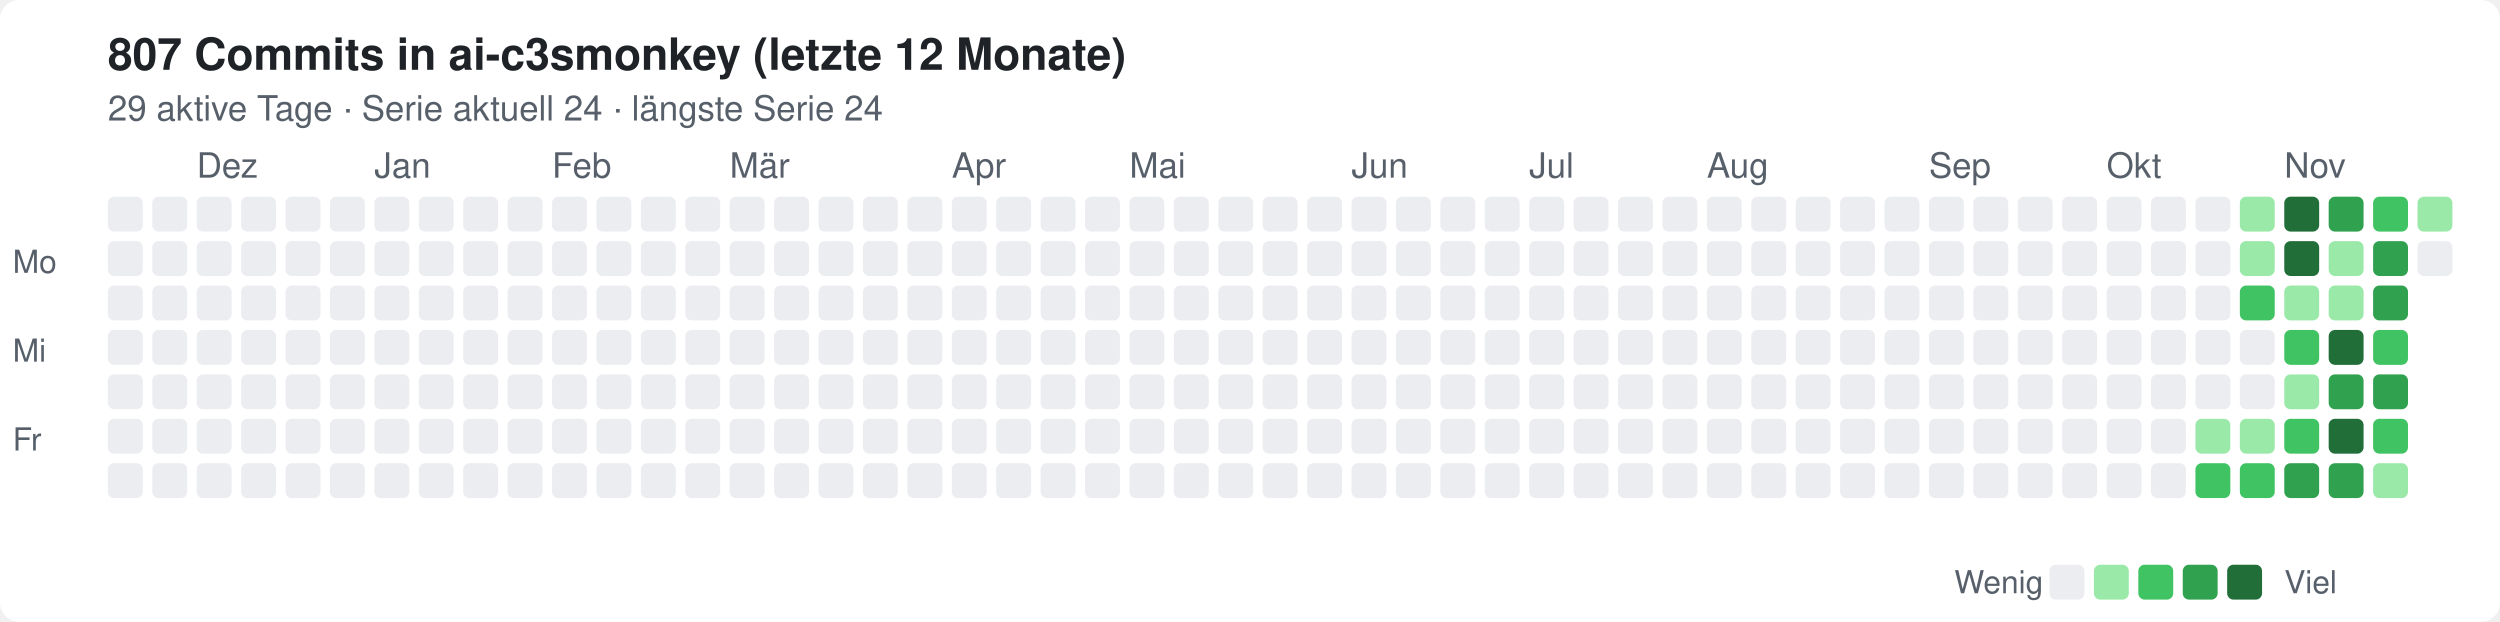
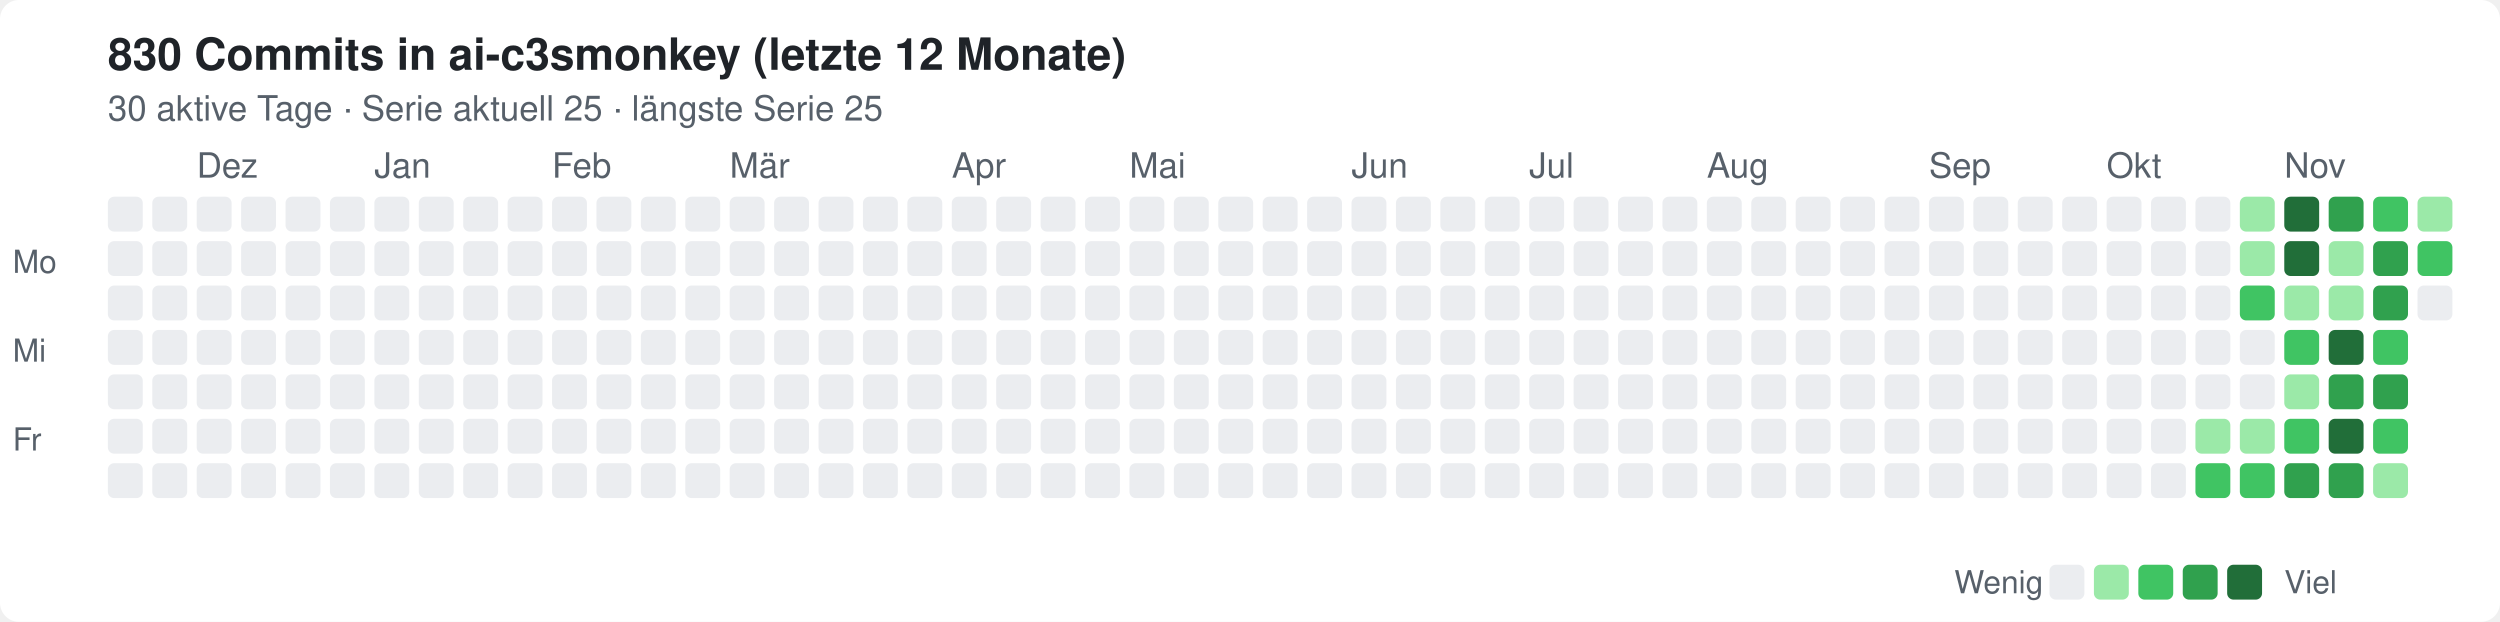
<svg xmlns="http://www.w3.org/2000/svg" width="788" height="196" viewBox="0 0 788 196" role="img" aria-label="Commits in ai-c3smonkey, letzte 12 Monate">
  <style>text{font:12px -apple-system,Segoe UI,Helvetica,Arial,sans-serif;fill:#57606a}.t{font-size:14px;font-weight:600;fill:#1f2328}.bg{fill:#fff}.l0{fill:#ebedf0}.l1{fill:#9be9a8}.l2{fill:#40c463}.l3{fill:#30a14e}.l4{fill:#216e39}@media(prefers-color-scheme:dark){text{fill:#8b949e}.t{fill:#e6edf3}.bg{fill:#0d1117}.l0{fill:#161b22}.l1{fill:#0e4429}.l2{fill:#006d32}.l3{fill:#26a641}.l4{fill:#39d353}}</style>
  <rect class="bg" width="788" height="196" rx="6" />
-   <text class="t" x="34" y="22">807 Commits in ai-c3smonkey (letzte 12 Monate)</text>
-   <text x="34" y="38" style="font-size:11px">29 aktive Tage · Serie aktuell 24 · längste Serie 24</text>
+   <text class="t" x="34" y="22">830 Commits in ai-c3smonkey (letzte 12 Monate)</text>
+   <text x="34" y="38" style="font-size:11px">30 aktive Tage · Serie aktuell 25 · längste Serie 25</text>
  <text x="62" y="56" style="font-size:11px">Dez</text>
  <text x="118" y="56" style="font-size:11px">Jan</text>
  <text x="174" y="56" style="font-size:11px">Feb</text>
  <text x="230" y="56" style="font-size:11px">Mär</text>
  <text x="300" y="56" style="font-size:11px">Apr</text>
  <text x="356" y="56" style="font-size:11px">Mai</text>
  <text x="426" y="56" style="font-size:11px">Jun</text>
  <text x="482" y="56" style="font-size:11px">Jul</text>
  <text x="538" y="56" style="font-size:11px">Aug</text>
  <text x="608" y="56" style="font-size:11px">Sep</text>
  <text x="664" y="56" style="font-size:11px">Okt</text>
  <text x="720" y="56" style="font-size:11px">Nov</text>
  <rect class="l0" x="34" y="62" width="11" height="11" rx="2" />
  <rect class="l0" x="34" y="76" width="11" height="11" rx="2" />
  <rect class="l0" x="34" y="90" width="11" height="11" rx="2" />
  <rect class="l0" x="34" y="104" width="11" height="11" rx="2" />
  <rect class="l0" x="34" y="118" width="11" height="11" rx="2" />
  <rect class="l0" x="34" y="132" width="11" height="11" rx="2" />
  <rect class="l0" x="34" y="146" width="11" height="11" rx="2" />
  <rect class="l0" x="48" y="62" width="11" height="11" rx="2" />
  <rect class="l0" x="48" y="76" width="11" height="11" rx="2" />
  <rect class="l0" x="48" y="90" width="11" height="11" rx="2" />
  <rect class="l0" x="48" y="104" width="11" height="11" rx="2" />
  <rect class="l0" x="48" y="118" width="11" height="11" rx="2" />
  <rect class="l0" x="48" y="132" width="11" height="11" rx="2" />
  <rect class="l0" x="48" y="146" width="11" height="11" rx="2" />
  <rect class="l0" x="62" y="62" width="11" height="11" rx="2" />
  <rect class="l0" x="62" y="76" width="11" height="11" rx="2" />
  <rect class="l0" x="62" y="90" width="11" height="11" rx="2" />
  <rect class="l0" x="62" y="104" width="11" height="11" rx="2" />
  <rect class="l0" x="62" y="118" width="11" height="11" rx="2" />
  <rect class="l0" x="62" y="132" width="11" height="11" rx="2" />
  <rect class="l0" x="62" y="146" width="11" height="11" rx="2" />
  <rect class="l0" x="76" y="62" width="11" height="11" rx="2" />
  <rect class="l0" x="76" y="76" width="11" height="11" rx="2" />
  <rect class="l0" x="76" y="90" width="11" height="11" rx="2" />
  <rect class="l0" x="76" y="104" width="11" height="11" rx="2" />
  <rect class="l0" x="76" y="118" width="11" height="11" rx="2" />
  <rect class="l0" x="76" y="132" width="11" height="11" rx="2" />
  <rect class="l0" x="76" y="146" width="11" height="11" rx="2" />
  <rect class="l0" x="90" y="62" width="11" height="11" rx="2" />
  <rect class="l0" x="90" y="76" width="11" height="11" rx="2" />
  <rect class="l0" x="90" y="90" width="11" height="11" rx="2" />
  <rect class="l0" x="90" y="104" width="11" height="11" rx="2" />
  <rect class="l0" x="90" y="118" width="11" height="11" rx="2" />
  <rect class="l0" x="90" y="132" width="11" height="11" rx="2" />
  <rect class="l0" x="90" y="146" width="11" height="11" rx="2" />
  <rect class="l0" x="104" y="62" width="11" height="11" rx="2" />
  <rect class="l0" x="104" y="76" width="11" height="11" rx="2" />
  <rect class="l0" x="104" y="90" width="11" height="11" rx="2" />
  <rect class="l0" x="104" y="104" width="11" height="11" rx="2" />
  <rect class="l0" x="104" y="118" width="11" height="11" rx="2" />
  <rect class="l0" x="104" y="132" width="11" height="11" rx="2" />
  <rect class="l0" x="104" y="146" width="11" height="11" rx="2" />
  <rect class="l0" x="118" y="62" width="11" height="11" rx="2" />
  <rect class="l0" x="118" y="76" width="11" height="11" rx="2" />
  <rect class="l0" x="118" y="90" width="11" height="11" rx="2" />
  <rect class="l0" x="118" y="104" width="11" height="11" rx="2" />
  <rect class="l0" x="118" y="118" width="11" height="11" rx="2" />
  <rect class="l0" x="118" y="132" width="11" height="11" rx="2" />
  <rect class="l0" x="118" y="146" width="11" height="11" rx="2" />
  <rect class="l0" x="132" y="62" width="11" height="11" rx="2" />
  <rect class="l0" x="132" y="76" width="11" height="11" rx="2" />
  <rect class="l0" x="132" y="90" width="11" height="11" rx="2" />
  <rect class="l0" x="132" y="104" width="11" height="11" rx="2" />
  <rect class="l0" x="132" y="118" width="11" height="11" rx="2" />
  <rect class="l0" x="132" y="132" width="11" height="11" rx="2" />
  <rect class="l0" x="132" y="146" width="11" height="11" rx="2" />
  <rect class="l0" x="146" y="62" width="11" height="11" rx="2" />
  <rect class="l0" x="146" y="76" width="11" height="11" rx="2" />
  <rect class="l0" x="146" y="90" width="11" height="11" rx="2" />
  <rect class="l0" x="146" y="104" width="11" height="11" rx="2" />
  <rect class="l0" x="146" y="118" width="11" height="11" rx="2" />
  <rect class="l0" x="146" y="132" width="11" height="11" rx="2" />
  <rect class="l0" x="146" y="146" width="11" height="11" rx="2" />
  <rect class="l0" x="160" y="62" width="11" height="11" rx="2" />
  <rect class="l0" x="160" y="76" width="11" height="11" rx="2" />
  <rect class="l0" x="160" y="90" width="11" height="11" rx="2" />
  <rect class="l0" x="160" y="104" width="11" height="11" rx="2" />
  <rect class="l0" x="160" y="118" width="11" height="11" rx="2" />
  <rect class="l0" x="160" y="132" width="11" height="11" rx="2" />
  <rect class="l0" x="160" y="146" width="11" height="11" rx="2" />
  <rect class="l0" x="174" y="62" width="11" height="11" rx="2" />
  <rect class="l0" x="174" y="76" width="11" height="11" rx="2" />
  <rect class="l0" x="174" y="90" width="11" height="11" rx="2" />
  <rect class="l0" x="174" y="104" width="11" height="11" rx="2" />
  <rect class="l0" x="174" y="118" width="11" height="11" rx="2" />
  <rect class="l0" x="174" y="132" width="11" height="11" rx="2" />
  <rect class="l0" x="174" y="146" width="11" height="11" rx="2" />
  <rect class="l0" x="188" y="62" width="11" height="11" rx="2" />
  <rect class="l0" x="188" y="76" width="11" height="11" rx="2" />
  <rect class="l0" x="188" y="90" width="11" height="11" rx="2" />
  <rect class="l0" x="188" y="104" width="11" height="11" rx="2" />
  <rect class="l0" x="188" y="118" width="11" height="11" rx="2" />
  <rect class="l0" x="188" y="132" width="11" height="11" rx="2" />
  <rect class="l0" x="188" y="146" width="11" height="11" rx="2" />
  <rect class="l0" x="202" y="62" width="11" height="11" rx="2" />
  <rect class="l0" x="202" y="76" width="11" height="11" rx="2" />
  <rect class="l0" x="202" y="90" width="11" height="11" rx="2" />
  <rect class="l0" x="202" y="104" width="11" height="11" rx="2" />
  <rect class="l0" x="202" y="118" width="11" height="11" rx="2" />
  <rect class="l0" x="202" y="132" width="11" height="11" rx="2" />
  <rect class="l0" x="202" y="146" width="11" height="11" rx="2" />
  <rect class="l0" x="216" y="62" width="11" height="11" rx="2" />
  <rect class="l0" x="216" y="76" width="11" height="11" rx="2" />
  <rect class="l0" x="216" y="90" width="11" height="11" rx="2" />
  <rect class="l0" x="216" y="104" width="11" height="11" rx="2" />
  <rect class="l0" x="216" y="118" width="11" height="11" rx="2" />
  <rect class="l0" x="216" y="132" width="11" height="11" rx="2" />
  <rect class="l0" x="216" y="146" width="11" height="11" rx="2" />
  <rect class="l0" x="230" y="62" width="11" height="11" rx="2" />
  <rect class="l0" x="230" y="76" width="11" height="11" rx="2" />
  <rect class="l0" x="230" y="90" width="11" height="11" rx="2" />
  <rect class="l0" x="230" y="104" width="11" height="11" rx="2" />
  <rect class="l0" x="230" y="118" width="11" height="11" rx="2" />
  <rect class="l0" x="230" y="132" width="11" height="11" rx="2" />
  <rect class="l0" x="230" y="146" width="11" height="11" rx="2" />
  <rect class="l0" x="244" y="62" width="11" height="11" rx="2" />
  <rect class="l0" x="244" y="76" width="11" height="11" rx="2" />
  <rect class="l0" x="244" y="90" width="11" height="11" rx="2" />
  <rect class="l0" x="244" y="104" width="11" height="11" rx="2" />
  <rect class="l0" x="244" y="118" width="11" height="11" rx="2" />
  <rect class="l0" x="244" y="132" width="11" height="11" rx="2" />
  <rect class="l0" x="244" y="146" width="11" height="11" rx="2" />
  <rect class="l0" x="258" y="62" width="11" height="11" rx="2" />
  <rect class="l0" x="258" y="76" width="11" height="11" rx="2" />
  <rect class="l0" x="258" y="90" width="11" height="11" rx="2" />
  <rect class="l0" x="258" y="104" width="11" height="11" rx="2" />
  <rect class="l0" x="258" y="118" width="11" height="11" rx="2" />
  <rect class="l0" x="258" y="132" width="11" height="11" rx="2" />
  <rect class="l0" x="258" y="146" width="11" height="11" rx="2" />
  <rect class="l0" x="272" y="62" width="11" height="11" rx="2" />
  <rect class="l0" x="272" y="76" width="11" height="11" rx="2" />
  <rect class="l0" x="272" y="90" width="11" height="11" rx="2" />
  <rect class="l0" x="272" y="104" width="11" height="11" rx="2" />
  <rect class="l0" x="272" y="118" width="11" height="11" rx="2" />
  <rect class="l0" x="272" y="132" width="11" height="11" rx="2" />
  <rect class="l0" x="272" y="146" width="11" height="11" rx="2" />
  <rect class="l0" x="286" y="62" width="11" height="11" rx="2" />
  <rect class="l0" x="286" y="76" width="11" height="11" rx="2" />
  <rect class="l0" x="286" y="90" width="11" height="11" rx="2" />
  <rect class="l0" x="286" y="104" width="11" height="11" rx="2" />
  <rect class="l0" x="286" y="118" width="11" height="11" rx="2" />
  <rect class="l0" x="286" y="132" width="11" height="11" rx="2" />
  <rect class="l0" x="286" y="146" width="11" height="11" rx="2" />
  <rect class="l0" x="300" y="62" width="11" height="11" rx="2" />
  <rect class="l0" x="300" y="76" width="11" height="11" rx="2" />
  <rect class="l0" x="300" y="90" width="11" height="11" rx="2" />
  <rect class="l0" x="300" y="104" width="11" height="11" rx="2" />
  <rect class="l0" x="300" y="118" width="11" height="11" rx="2" />
  <rect class="l0" x="300" y="132" width="11" height="11" rx="2" />
  <rect class="l0" x="300" y="146" width="11" height="11" rx="2" />
  <rect class="l0" x="314" y="62" width="11" height="11" rx="2" />
  <rect class="l0" x="314" y="76" width="11" height="11" rx="2" />
  <rect class="l0" x="314" y="90" width="11" height="11" rx="2" />
  <rect class="l0" x="314" y="104" width="11" height="11" rx="2" />
  <rect class="l0" x="314" y="118" width="11" height="11" rx="2" />
  <rect class="l0" x="314" y="132" width="11" height="11" rx="2" />
  <rect class="l0" x="314" y="146" width="11" height="11" rx="2" />
  <rect class="l0" x="328" y="62" width="11" height="11" rx="2" />
  <rect class="l0" x="328" y="76" width="11" height="11" rx="2" />
  <rect class="l0" x="328" y="90" width="11" height="11" rx="2" />
  <rect class="l0" x="328" y="104" width="11" height="11" rx="2" />
  <rect class="l0" x="328" y="118" width="11" height="11" rx="2" />
  <rect class="l0" x="328" y="132" width="11" height="11" rx="2" />
  <rect class="l0" x="328" y="146" width="11" height="11" rx="2" />
  <rect class="l0" x="342" y="62" width="11" height="11" rx="2" />
  <rect class="l0" x="342" y="76" width="11" height="11" rx="2" />
  <rect class="l0" x="342" y="90" width="11" height="11" rx="2" />
  <rect class="l0" x="342" y="104" width="11" height="11" rx="2" />
  <rect class="l0" x="342" y="118" width="11" height="11" rx="2" />
  <rect class="l0" x="342" y="132" width="11" height="11" rx="2" />
  <rect class="l0" x="342" y="146" width="11" height="11" rx="2" />
  <rect class="l0" x="356" y="62" width="11" height="11" rx="2" />
  <rect class="l0" x="356" y="76" width="11" height="11" rx="2" />
  <rect class="l0" x="356" y="90" width="11" height="11" rx="2" />
  <rect class="l0" x="356" y="104" width="11" height="11" rx="2" />
  <rect class="l0" x="356" y="118" width="11" height="11" rx="2" />
  <rect class="l0" x="356" y="132" width="11" height="11" rx="2" />
  <rect class="l0" x="356" y="146" width="11" height="11" rx="2" />
  <rect class="l0" x="370" y="62" width="11" height="11" rx="2" />
  <rect class="l0" x="370" y="76" width="11" height="11" rx="2" />
  <rect class="l0" x="370" y="90" width="11" height="11" rx="2" />
  <rect class="l0" x="370" y="104" width="11" height="11" rx="2" />
  <rect class="l0" x="370" y="118" width="11" height="11" rx="2" />
  <rect class="l0" x="370" y="132" width="11" height="11" rx="2" />
  <rect class="l0" x="370" y="146" width="11" height="11" rx="2" />
  <rect class="l0" x="384" y="62" width="11" height="11" rx="2" />
  <rect class="l0" x="384" y="76" width="11" height="11" rx="2" />
  <rect class="l0" x="384" y="90" width="11" height="11" rx="2" />
  <rect class="l0" x="384" y="104" width="11" height="11" rx="2" />
  <rect class="l0" x="384" y="118" width="11" height="11" rx="2" />
  <rect class="l0" x="384" y="132" width="11" height="11" rx="2" />
  <rect class="l0" x="384" y="146" width="11" height="11" rx="2" />
  <rect class="l0" x="398" y="62" width="11" height="11" rx="2" />
  <rect class="l0" x="398" y="76" width="11" height="11" rx="2" />
  <rect class="l0" x="398" y="90" width="11" height="11" rx="2" />
  <rect class="l0" x="398" y="104" width="11" height="11" rx="2" />
  <rect class="l0" x="398" y="118" width="11" height="11" rx="2" />
  <rect class="l0" x="398" y="132" width="11" height="11" rx="2" />
  <rect class="l0" x="398" y="146" width="11" height="11" rx="2" />
  <rect class="l0" x="412" y="62" width="11" height="11" rx="2" />
  <rect class="l0" x="412" y="76" width="11" height="11" rx="2" />
  <rect class="l0" x="412" y="90" width="11" height="11" rx="2" />
  <rect class="l0" x="412" y="104" width="11" height="11" rx="2" />
  <rect class="l0" x="412" y="118" width="11" height="11" rx="2" />
  <rect class="l0" x="412" y="132" width="11" height="11" rx="2" />
  <rect class="l0" x="412" y="146" width="11" height="11" rx="2" />
  <rect class="l0" x="426" y="62" width="11" height="11" rx="2" />
  <rect class="l0" x="426" y="76" width="11" height="11" rx="2" />
  <rect class="l0" x="426" y="90" width="11" height="11" rx="2" />
  <rect class="l0" x="426" y="104" width="11" height="11" rx="2" />
  <rect class="l0" x="426" y="118" width="11" height="11" rx="2" />
  <rect class="l0" x="426" y="132" width="11" height="11" rx="2" />
  <rect class="l0" x="426" y="146" width="11" height="11" rx="2" />
  <rect class="l0" x="440" y="62" width="11" height="11" rx="2" />
  <rect class="l0" x="440" y="76" width="11" height="11" rx="2" />
  <rect class="l0" x="440" y="90" width="11" height="11" rx="2" />
  <rect class="l0" x="440" y="104" width="11" height="11" rx="2" />
  <rect class="l0" x="440" y="118" width="11" height="11" rx="2" />
  <rect class="l0" x="440" y="132" width="11" height="11" rx="2" />
  <rect class="l0" x="440" y="146" width="11" height="11" rx="2" />
  <rect class="l0" x="454" y="62" width="11" height="11" rx="2" />
  <rect class="l0" x="454" y="76" width="11" height="11" rx="2" />
  <rect class="l0" x="454" y="90" width="11" height="11" rx="2" />
  <rect class="l0" x="454" y="104" width="11" height="11" rx="2" />
  <rect class="l0" x="454" y="118" width="11" height="11" rx="2" />
  <rect class="l0" x="454" y="132" width="11" height="11" rx="2" />
  <rect class="l0" x="454" y="146" width="11" height="11" rx="2" />
  <rect class="l0" x="468" y="62" width="11" height="11" rx="2" />
  <rect class="l0" x="468" y="76" width="11" height="11" rx="2" />
  <rect class="l0" x="468" y="90" width="11" height="11" rx="2" />
  <rect class="l0" x="468" y="104" width="11" height="11" rx="2" />
  <rect class="l0" x="468" y="118" width="11" height="11" rx="2" />
  <rect class="l0" x="468" y="132" width="11" height="11" rx="2" />
  <rect class="l0" x="468" y="146" width="11" height="11" rx="2" />
  <rect class="l0" x="482" y="62" width="11" height="11" rx="2" />
  <rect class="l0" x="482" y="76" width="11" height="11" rx="2" />
  <rect class="l0" x="482" y="90" width="11" height="11" rx="2" />
  <rect class="l0" x="482" y="104" width="11" height="11" rx="2" />
  <rect class="l0" x="482" y="118" width="11" height="11" rx="2" />
  <rect class="l0" x="482" y="132" width="11" height="11" rx="2" />
  <rect class="l0" x="482" y="146" width="11" height="11" rx="2" />
  <rect class="l0" x="496" y="62" width="11" height="11" rx="2" />
  <rect class="l0" x="496" y="76" width="11" height="11" rx="2" />
  <rect class="l0" x="496" y="90" width="11" height="11" rx="2" />
  <rect class="l0" x="496" y="104" width="11" height="11" rx="2" />
  <rect class="l0" x="496" y="118" width="11" height="11" rx="2" />
  <rect class="l0" x="496" y="132" width="11" height="11" rx="2" />
  <rect class="l0" x="496" y="146" width="11" height="11" rx="2" />
  <rect class="l0" x="510" y="62" width="11" height="11" rx="2" />
  <rect class="l0" x="510" y="76" width="11" height="11" rx="2" />
  <rect class="l0" x="510" y="90" width="11" height="11" rx="2" />
  <rect class="l0" x="510" y="104" width="11" height="11" rx="2" />
  <rect class="l0" x="510" y="118" width="11" height="11" rx="2" />
  <rect class="l0" x="510" y="132" width="11" height="11" rx="2" />
  <rect class="l0" x="510" y="146" width="11" height="11" rx="2" />
  <rect class="l0" x="524" y="62" width="11" height="11" rx="2" />
  <rect class="l0" x="524" y="76" width="11" height="11" rx="2" />
  <rect class="l0" x="524" y="90" width="11" height="11" rx="2" />
  <rect class="l0" x="524" y="104" width="11" height="11" rx="2" />
  <rect class="l0" x="524" y="118" width="11" height="11" rx="2" />
  <rect class="l0" x="524" y="132" width="11" height="11" rx="2" />
  <rect class="l0" x="524" y="146" width="11" height="11" rx="2" />
  <rect class="l0" x="538" y="62" width="11" height="11" rx="2" />
  <rect class="l0" x="538" y="76" width="11" height="11" rx="2" />
  <rect class="l0" x="538" y="90" width="11" height="11" rx="2" />
  <rect class="l0" x="538" y="104" width="11" height="11" rx="2" />
  <rect class="l0" x="538" y="118" width="11" height="11" rx="2" />
  <rect class="l0" x="538" y="132" width="11" height="11" rx="2" />
  <rect class="l0" x="538" y="146" width="11" height="11" rx="2" />
  <rect class="l0" x="552" y="62" width="11" height="11" rx="2" />
  <rect class="l0" x="552" y="76" width="11" height="11" rx="2" />
  <rect class="l0" x="552" y="90" width="11" height="11" rx="2" />
  <rect class="l0" x="552" y="104" width="11" height="11" rx="2" />
  <rect class="l0" x="552" y="118" width="11" height="11" rx="2" />
  <rect class="l0" x="552" y="132" width="11" height="11" rx="2" />
  <rect class="l0" x="552" y="146" width="11" height="11" rx="2" />
  <rect class="l0" x="566" y="62" width="11" height="11" rx="2" />
  <rect class="l0" x="566" y="76" width="11" height="11" rx="2" />
  <rect class="l0" x="566" y="90" width="11" height="11" rx="2" />
  <rect class="l0" x="566" y="104" width="11" height="11" rx="2" />
  <rect class="l0" x="566" y="118" width="11" height="11" rx="2" />
  <rect class="l0" x="566" y="132" width="11" height="11" rx="2" />
  <rect class="l0" x="566" y="146" width="11" height="11" rx="2" />
  <rect class="l0" x="580" y="62" width="11" height="11" rx="2" />
  <rect class="l0" x="580" y="76" width="11" height="11" rx="2" />
  <rect class="l0" x="580" y="90" width="11" height="11" rx="2" />
  <rect class="l0" x="580" y="104" width="11" height="11" rx="2" />
  <rect class="l0" x="580" y="118" width="11" height="11" rx="2" />
  <rect class="l0" x="580" y="132" width="11" height="11" rx="2" />
  <rect class="l0" x="580" y="146" width="11" height="11" rx="2" />
  <rect class="l0" x="594" y="62" width="11" height="11" rx="2" />
  <rect class="l0" x="594" y="76" width="11" height="11" rx="2" />
  <rect class="l0" x="594" y="90" width="11" height="11" rx="2" />
  <rect class="l0" x="594" y="104" width="11" height="11" rx="2" />
  <rect class="l0" x="594" y="118" width="11" height="11" rx="2" />
  <rect class="l0" x="594" y="132" width="11" height="11" rx="2" />
  <rect class="l0" x="594" y="146" width="11" height="11" rx="2" />
  <rect class="l0" x="608" y="62" width="11" height="11" rx="2" />
  <rect class="l0" x="608" y="76" width="11" height="11" rx="2" />
  <rect class="l0" x="608" y="90" width="11" height="11" rx="2" />
  <rect class="l0" x="608" y="104" width="11" height="11" rx="2" />
  <rect class="l0" x="608" y="118" width="11" height="11" rx="2" />
  <rect class="l0" x="608" y="132" width="11" height="11" rx="2" />
  <rect class="l0" x="608" y="146" width="11" height="11" rx="2" />
  <rect class="l0" x="622" y="62" width="11" height="11" rx="2" />
  <rect class="l0" x="622" y="76" width="11" height="11" rx="2" />
  <rect class="l0" x="622" y="90" width="11" height="11" rx="2" />
  <rect class="l0" x="622" y="104" width="11" height="11" rx="2" />
  <rect class="l0" x="622" y="118" width="11" height="11" rx="2" />
  <rect class="l0" x="622" y="132" width="11" height="11" rx="2" />
  <rect class="l0" x="622" y="146" width="11" height="11" rx="2" />
  <rect class="l0" x="636" y="62" width="11" height="11" rx="2" />
  <rect class="l0" x="636" y="76" width="11" height="11" rx="2" />
  <rect class="l0" x="636" y="90" width="11" height="11" rx="2" />
  <rect class="l0" x="636" y="104" width="11" height="11" rx="2" />
  <rect class="l0" x="636" y="118" width="11" height="11" rx="2" />
  <rect class="l0" x="636" y="132" width="11" height="11" rx="2" />
  <rect class="l0" x="636" y="146" width="11" height="11" rx="2" />
  <rect class="l0" x="650" y="62" width="11" height="11" rx="2" />
  <rect class="l0" x="650" y="76" width="11" height="11" rx="2" />
  <rect class="l0" x="650" y="90" width="11" height="11" rx="2" />
  <rect class="l0" x="650" y="104" width="11" height="11" rx="2" />
  <rect class="l0" x="650" y="118" width="11" height="11" rx="2" />
  <rect class="l0" x="650" y="132" width="11" height="11" rx="2" />
  <rect class="l0" x="650" y="146" width="11" height="11" rx="2" />
  <rect class="l0" x="664" y="62" width="11" height="11" rx="2" />
  <rect class="l0" x="664" y="76" width="11" height="11" rx="2" />
  <rect class="l0" x="664" y="90" width="11" height="11" rx="2" />
  <rect class="l0" x="664" y="104" width="11" height="11" rx="2" />
  <rect class="l0" x="664" y="118" width="11" height="11" rx="2" />
  <rect class="l0" x="664" y="132" width="11" height="11" rx="2" />
  <rect class="l0" x="664" y="146" width="11" height="11" rx="2" />
  <rect class="l0" x="678" y="62" width="11" height="11" rx="2" />
  <rect class="l0" x="678" y="76" width="11" height="11" rx="2" />
  <rect class="l0" x="678" y="90" width="11" height="11" rx="2" />
  <rect class="l0" x="678" y="104" width="11" height="11" rx="2" />
  <rect class="l0" x="678" y="118" width="11" height="11" rx="2" />
  <rect class="l0" x="678" y="132" width="11" height="11" rx="2" />
  <rect class="l0" x="678" y="146" width="11" height="11" rx="2" />
  <rect class="l0" x="692" y="62" width="11" height="11" rx="2" />
  <rect class="l0" x="692" y="76" width="11" height="11" rx="2" />
  <rect class="l0" x="692" y="90" width="11" height="11" rx="2" />
  <rect class="l0" x="692" y="104" width="11" height="11" rx="2" />
  <rect class="l0" x="692" y="118" width="11" height="11" rx="2" />
  <rect class="l1" x="692" y="132" width="11" height="11" rx="2" />
  <rect class="l2" x="692" y="146" width="11" height="11" rx="2" />
  <rect class="l1" x="706" y="62" width="11" height="11" rx="2" />
  <rect class="l1" x="706" y="76" width="11" height="11" rx="2" />
  <rect class="l2" x="706" y="90" width="11" height="11" rx="2" />
  <rect class="l0" x="706" y="104" width="11" height="11" rx="2" />
  <rect class="l0" x="706" y="118" width="11" height="11" rx="2" />
  <rect class="l1" x="706" y="132" width="11" height="11" rx="2" />
  <rect class="l2" x="706" y="146" width="11" height="11" rx="2" />
  <rect class="l4" x="720" y="62" width="11" height="11" rx="2" />
  <rect class="l4" x="720" y="76" width="11" height="11" rx="2" />
  <rect class="l1" x="720" y="90" width="11" height="11" rx="2" />
  <rect class="l2" x="720" y="104" width="11" height="11" rx="2" />
  <rect class="l1" x="720" y="118" width="11" height="11" rx="2" />
  <rect class="l2" x="720" y="132" width="11" height="11" rx="2" />
  <rect class="l3" x="720" y="146" width="11" height="11" rx="2" />
  <rect class="l3" x="734" y="62" width="11" height="11" rx="2" />
  <rect class="l1" x="734" y="76" width="11" height="11" rx="2" />
  <rect class="l1" x="734" y="90" width="11" height="11" rx="2" />
  <rect class="l4" x="734" y="104" width="11" height="11" rx="2" />
  <rect class="l3" x="734" y="118" width="11" height="11" rx="2" />
  <rect class="l4" x="734" y="132" width="11" height="11" rx="2" />
  <rect class="l3" x="734" y="146" width="11" height="11" rx="2" />
  <rect class="l2" x="748" y="62" width="11" height="11" rx="2" />
  <rect class="l3" x="748" y="76" width="11" height="11" rx="2" />
  <rect class="l3" x="748" y="90" width="11" height="11" rx="2" />
  <rect class="l2" x="748" y="104" width="11" height="11" rx="2" />
  <rect class="l3" x="748" y="118" width="11" height="11" rx="2" />
  <rect class="l2" x="748" y="132" width="11" height="11" rx="2" />
  <rect class="l1" x="748" y="146" width="11" height="11" rx="2" />
  <rect class="l1" x="762" y="62" width="11" height="11" rx="2" />
-   <rect class="l0" x="762" y="76" width="11" height="11" rx="2" />
+   <rect class="l2" x="762" y="76" width="11" height="11" rx="2" />
+   <rect class="l0" x="762" y="90" width="11" height="11" rx="2" />
  <text x="4" y="86" style="font-size:10px">Mo</text>
  <text x="4" y="114" style="font-size:10px">Mi</text>
  <text x="4" y="142" style="font-size:10px">Fr</text>
  <text x="616" y="187" style="font-size:10px">Wenig</text>
  <rect class="l0" x="646" y="178" width="11" height="11" rx="2" />
  <rect class="l1" x="660" y="178" width="11" height="11" rx="2" />
  <rect class="l2" x="674" y="178" width="11" height="11" rx="2" />
  <rect class="l3" x="688" y="178" width="11" height="11" rx="2" />
  <rect class="l4" x="702" y="178" width="11" height="11" rx="2" />
  <text x="720" y="187" style="font-size:10px">Viel</text>
</svg>
